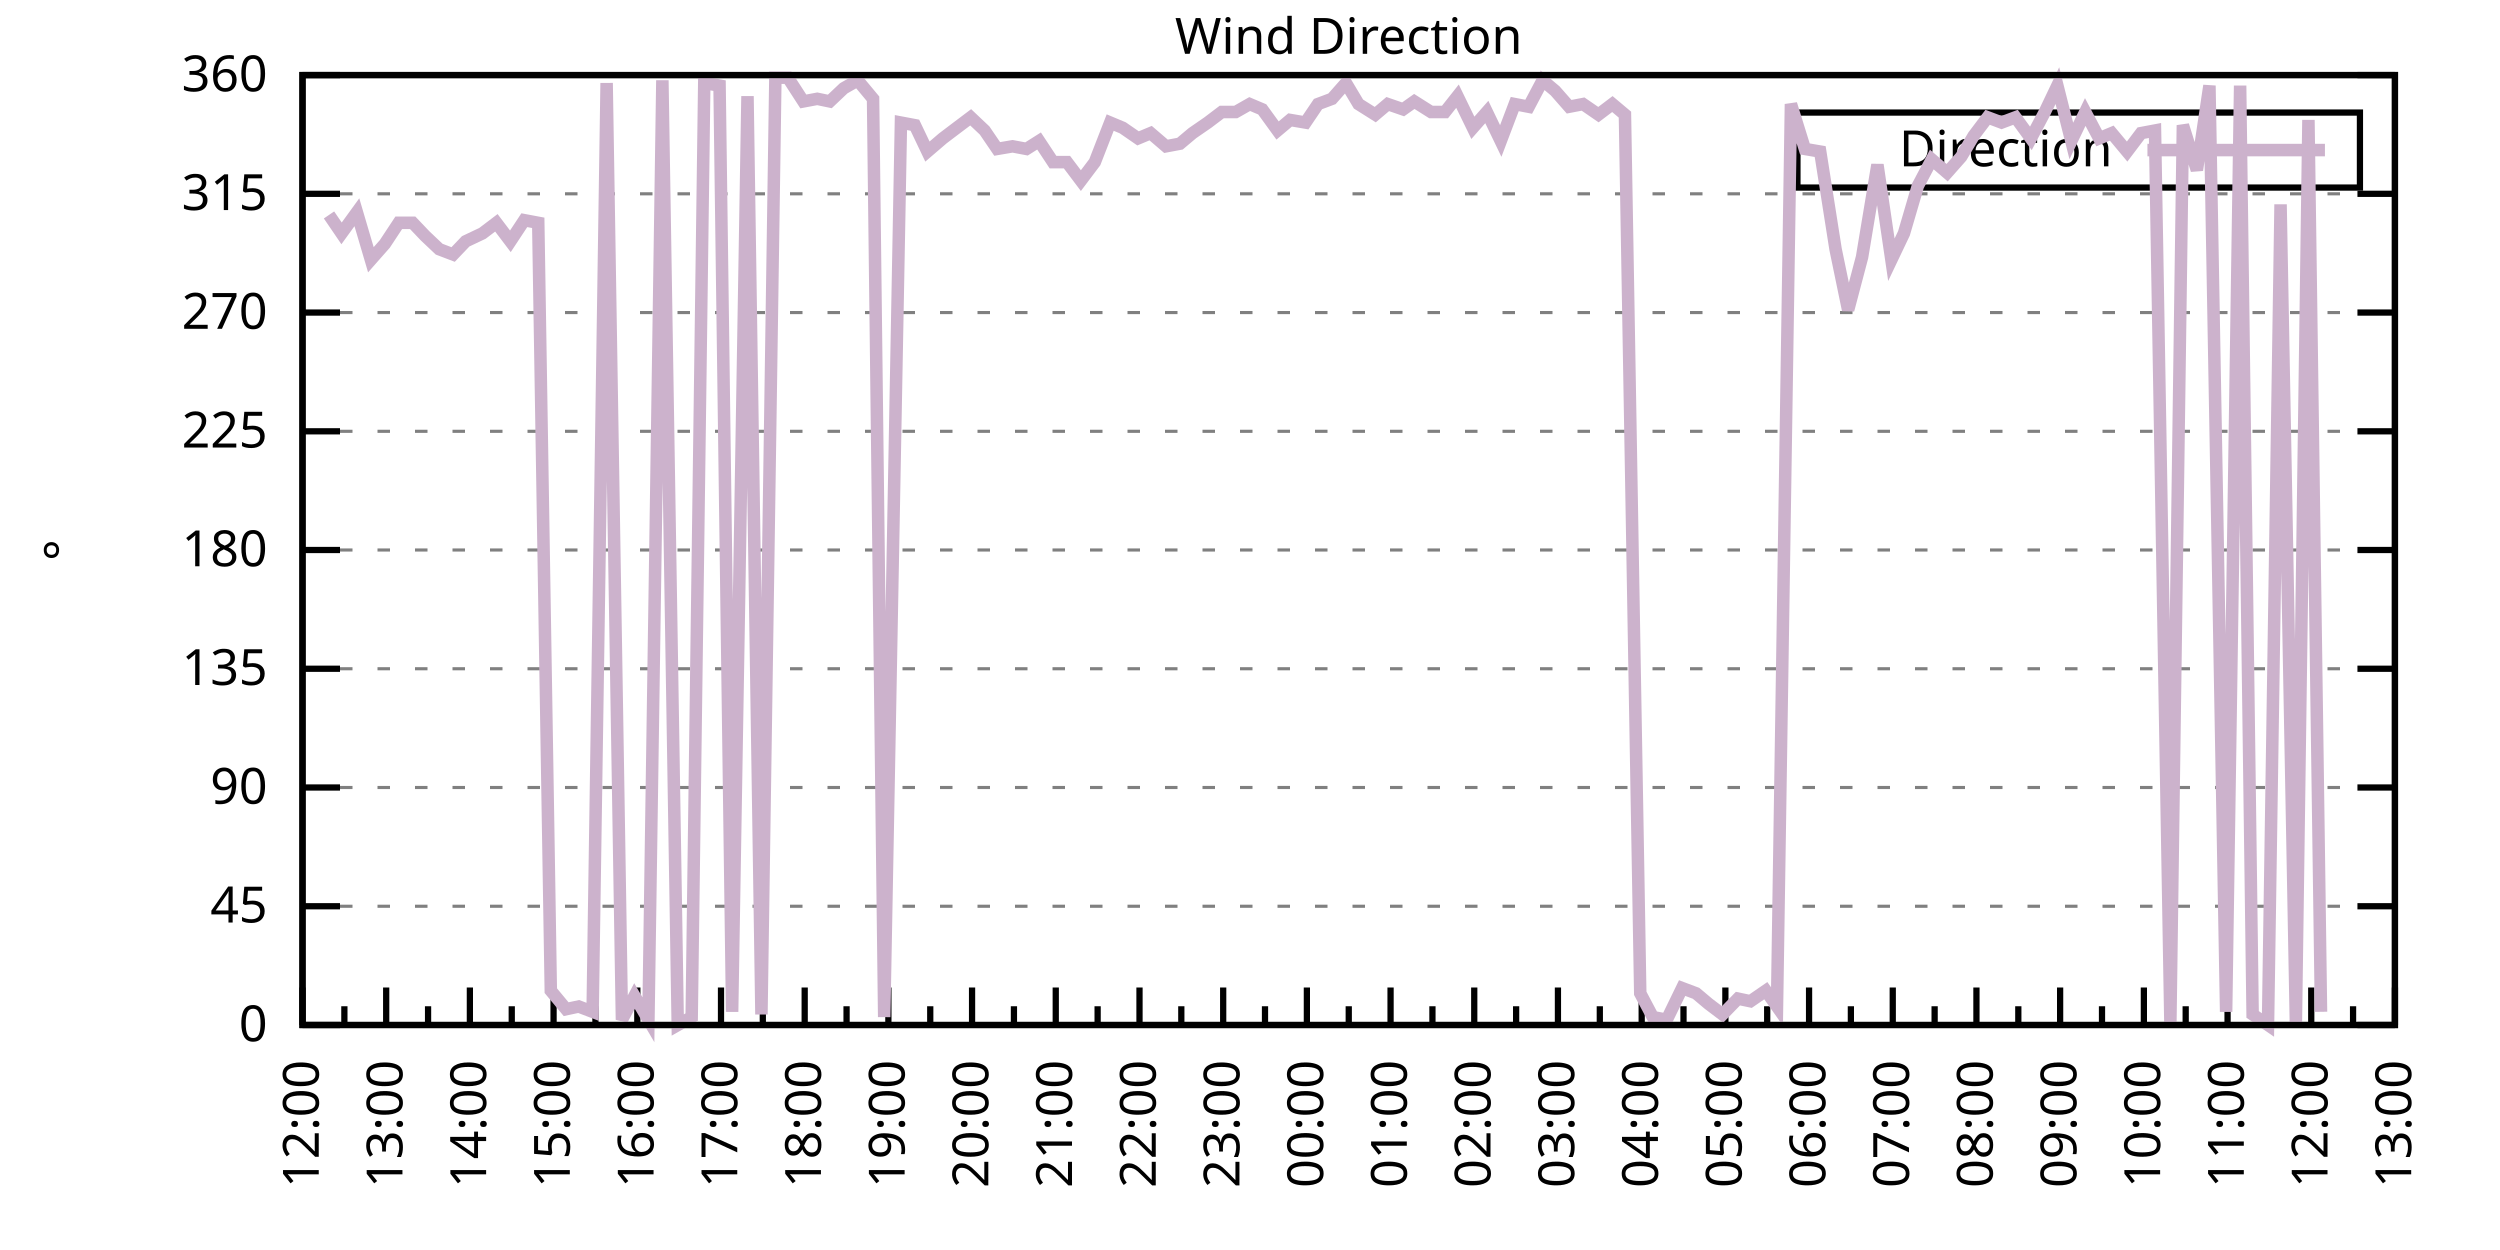
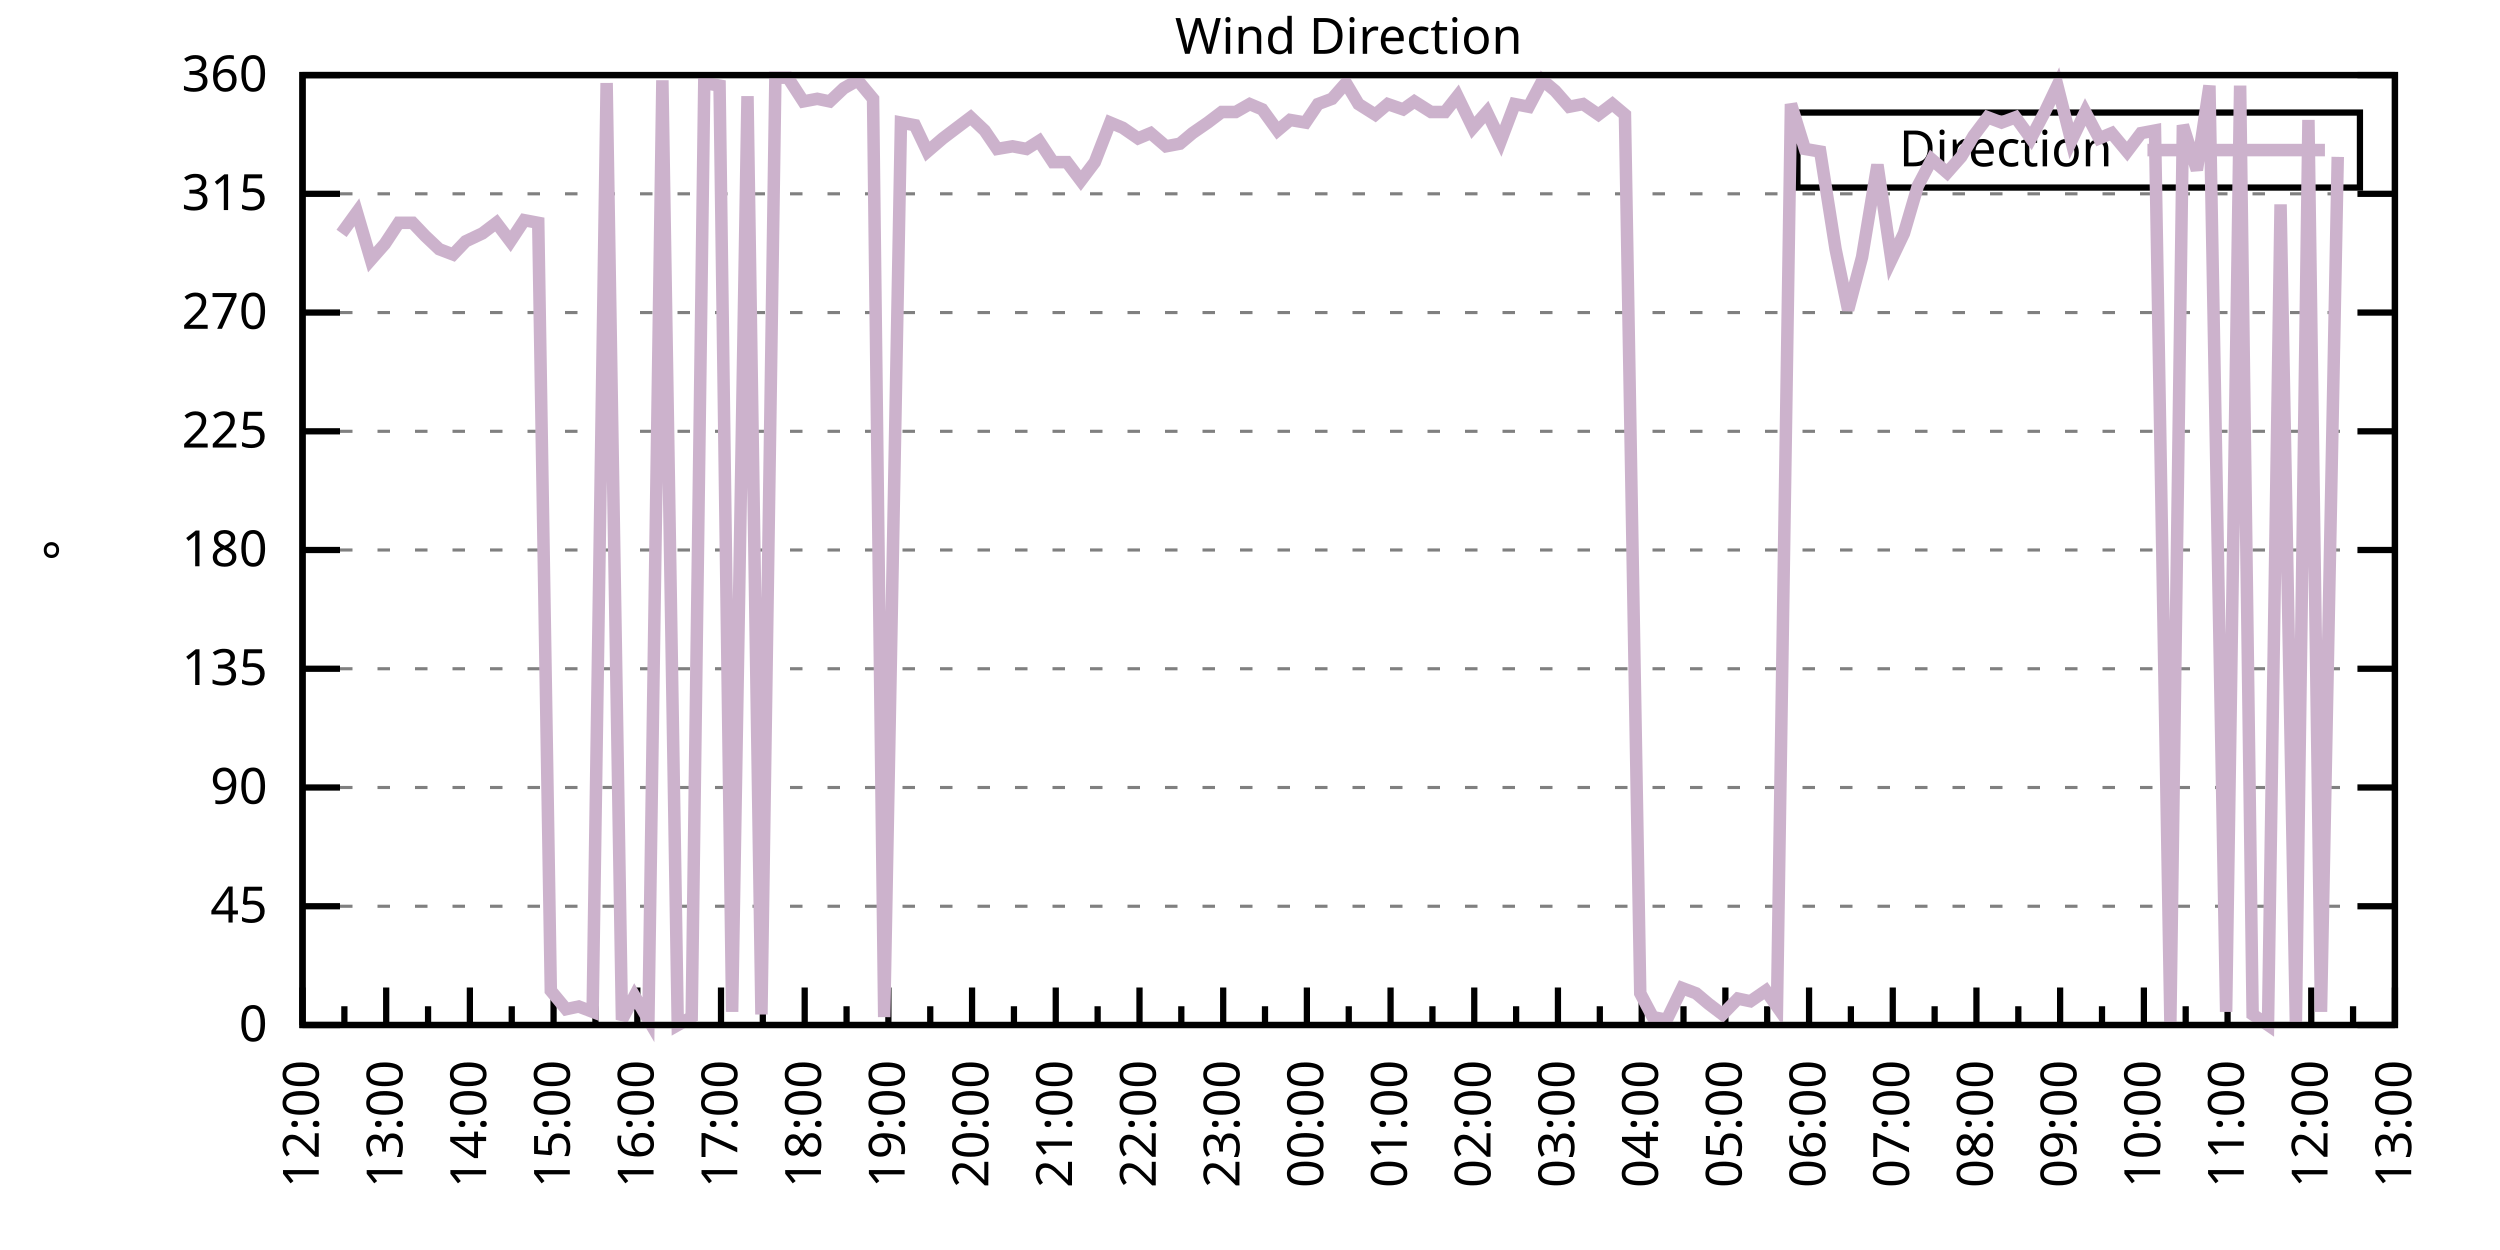
<svg xmlns="http://www.w3.org/2000/svg" xmlns:xlink="http://www.w3.org/1999/xlink" width="400" height="200" viewBox="0 0 400 200">
  <g id="gnuplot_canvas">
    <rect x="0" y="0" width="400" height="200" fill="none" />
    <defs>
      <circle id="gpDot" r="0.5" stroke-width="0.5" stroke="currentColor" />
      <path id="gpPt0" stroke-width="0.333" stroke="currentColor" d="M-1,0 h2 M0,-1 v2" />
      <path id="gpPt1" stroke-width="0.333" stroke="currentColor" d="M-1,-1 L1,1 M1,-1 L-1,1" />
      <path id="gpPt2" stroke-width="0.333" stroke="currentColor" d="M-1,0 L1,0 M0,-1 L0,1 M-1,-1 L1,1 M-1,1 L1,-1" />
      <rect id="gpPt3" stroke-width="0.333" stroke="currentColor" x="-1" y="-1" width="2" height="2" />
      <rect id="gpPt4" stroke-width="0.333" stroke="currentColor" fill="currentColor" x="-1" y="-1" width="2" height="2" />
      <circle id="gpPt5" stroke-width="0.333" stroke="currentColor" cx="0" cy="0" r="1" />
      <use xlink:href="#gpPt5" id="gpPt6" fill="currentColor" stroke="none" />
      <path id="gpPt7" stroke-width="0.333" stroke="currentColor" d="M0,-1.33 L-1.33,0.67 L1.33,0.67 z" />
      <use xlink:href="#gpPt7" id="gpPt8" fill="currentColor" stroke="none" />
      <use xlink:href="#gpPt7" id="gpPt9" stroke="currentColor" transform="rotate(180)" />
      <use xlink:href="#gpPt9" id="gpPt10" fill="currentColor" stroke="none" />
      <use xlink:href="#gpPt3" id="gpPt11" stroke="currentColor" transform="rotate(45)" />
      <use xlink:href="#gpPt11" id="gpPt12" fill="currentColor" stroke="none" />
      <path id="gpPt13" stroke-width="0.333" stroke="currentColor" d="M0,1.330 L1.265,0.411 L0.782,-1.067 L-0.782,-1.076 L-1.265,0.411 z" />
      <use xlink:href="#gpPt13" id="gpPt14" fill="currentColor" stroke="none" />
      <filter id="textbox" filterUnits="objectBoundingBox" x="0" y="0" height="1" width="1">
        <feFlood flood-color="white" flood-opacity="1" result="bgnd" />
        <feComposite in="SourceGraphic" in2="bgnd" operator="atop" />
      </filter>
      <filter id="greybox" filterUnits="objectBoundingBox" x="0" y="0" height="1" width="1">
        <feFlood flood-color="lightgrey" flood-opacity="1" result="grey" />
        <feComposite in="SourceGraphic" in2="grey" operator="atop" />
      </filter>
    </defs>
    <g fill="none" color="white" stroke="currentColor" stroke-width="1.00" stroke-linecap="butt" stroke-linejoin="miter">
</g>
    <g fill="none" color="black" stroke="currentColor" stroke-width="1.00" stroke-linecap="butt" stroke-linejoin="miter">
      <g stroke="none" shape-rendering="crispEdges">
        <polygon fill="rgb(255, 255, 255)" points="48.40,164.00 383.18,164.00 383.18,12.02 48.40,12.02 " />
      </g>
    </g>
    <g fill="none" color="black" stroke="currentColor" stroke-width="1.00" stroke-linecap="butt" stroke-linejoin="miter">
</g>
    <g fill="none" color="black" stroke="black" stroke-width="0.50" stroke-linecap="butt" stroke-linejoin="miter">
</g>
    <g fill="none" color="gray" stroke="currentColor" stroke-width="0.50" stroke-linecap="butt" stroke-linejoin="miter">
      <path stroke="gray" stroke-dasharray="2,4" class="gridline" d="M48.40,164.00 L383.19,164.00  " />
    </g>
    <g fill="none" color="gray" stroke="gray" stroke-width="1.00" stroke-linecap="butt" stroke-linejoin="miter">
</g>
    <g fill="none" color="black" stroke="currentColor" stroke-width="1.00" stroke-linecap="butt" stroke-linejoin="miter">
      <path stroke="black" d="M48.40,164.00 L54.40,164.00 M383.19,164.00 L377.19,164.00  " />
      <g transform="translate(42.80,166.60)" stroke="none" fill="black" font-family="Sans" font-size="8.00" text-anchor="end">
        <text>
          <tspan font-family="Sans"> 0</tspan>
        </text>
      </g>
    </g>
    <g fill="none" color="black" stroke="currentColor" stroke-width="1.00" stroke-linecap="butt" stroke-linejoin="miter">
</g>
    <g fill="none" color="black" stroke="black" stroke-width="0.50" stroke-linecap="butt" stroke-linejoin="miter">
</g>
    <g fill="none" color="gray" stroke="currentColor" stroke-width="0.50" stroke-linecap="butt" stroke-linejoin="miter">
      <path stroke="gray" stroke-dasharray="2,4" class="gridline" d="M48.40,145.00 L383.19,145.00  " />
    </g>
    <g fill="none" color="gray" stroke="gray" stroke-width="1.00" stroke-linecap="butt" stroke-linejoin="miter">
</g>
    <g fill="none" color="black" stroke="currentColor" stroke-width="1.00" stroke-linecap="butt" stroke-linejoin="miter">
      <path stroke="black" d="M48.40,145.00 L54.40,145.00 M383.19,145.00 L377.19,145.00  " />
      <g transform="translate(42.80,147.60)" stroke="none" fill="black" font-family="Sans" font-size="8.00" text-anchor="end">
        <text>
          <tspan font-family="Sans"> 45</tspan>
        </text>
      </g>
    </g>
    <g fill="none" color="black" stroke="currentColor" stroke-width="1.00" stroke-linecap="butt" stroke-linejoin="miter">
</g>
    <g fill="none" color="black" stroke="black" stroke-width="0.50" stroke-linecap="butt" stroke-linejoin="miter">
</g>
    <g fill="none" color="gray" stroke="currentColor" stroke-width="0.50" stroke-linecap="butt" stroke-linejoin="miter">
      <path stroke="gray" stroke-dasharray="2,4" class="gridline" d="M48.40,126.00 L383.19,126.00  " />
    </g>
    <g fill="none" color="gray" stroke="gray" stroke-width="1.00" stroke-linecap="butt" stroke-linejoin="miter">
</g>
    <g fill="none" color="black" stroke="currentColor" stroke-width="1.00" stroke-linecap="butt" stroke-linejoin="miter">
      <path stroke="black" d="M48.40,126.00 L54.40,126.00 M383.19,126.00 L377.19,126.00  " />
      <g transform="translate(42.80,128.60)" stroke="none" fill="black" font-family="Sans" font-size="8.00" text-anchor="end">
        <text>
          <tspan font-family="Sans"> 90</tspan>
        </text>
      </g>
    </g>
    <g fill="none" color="black" stroke="currentColor" stroke-width="1.00" stroke-linecap="butt" stroke-linejoin="miter">
</g>
    <g fill="none" color="black" stroke="black" stroke-width="0.50" stroke-linecap="butt" stroke-linejoin="miter">
</g>
    <g fill="none" color="gray" stroke="currentColor" stroke-width="0.50" stroke-linecap="butt" stroke-linejoin="miter">
      <path stroke="gray" stroke-dasharray="2,4" class="gridline" d="M48.40,107.00 L383.19,107.00  " />
    </g>
    <g fill="none" color="gray" stroke="gray" stroke-width="1.00" stroke-linecap="butt" stroke-linejoin="miter">
</g>
    <g fill="none" color="black" stroke="currentColor" stroke-width="1.00" stroke-linecap="butt" stroke-linejoin="miter">
      <path stroke="black" d="M48.40,107.00 L54.40,107.00 M383.19,107.00 L377.19,107.00  " />
      <g transform="translate(42.80,109.60)" stroke="none" fill="black" font-family="Sans" font-size="8.00" text-anchor="end">
        <text>
          <tspan font-family="Sans"> 135</tspan>
        </text>
      </g>
    </g>
    <g fill="none" color="black" stroke="currentColor" stroke-width="1.00" stroke-linecap="butt" stroke-linejoin="miter">
</g>
    <g fill="none" color="black" stroke="black" stroke-width="0.50" stroke-linecap="butt" stroke-linejoin="miter">
</g>
    <g fill="none" color="gray" stroke="currentColor" stroke-width="0.50" stroke-linecap="butt" stroke-linejoin="miter">
      <path stroke="gray" stroke-dasharray="2,4" class="gridline" d="M48.40,88.00 L383.19,88.00  " />
    </g>
    <g fill="none" color="gray" stroke="gray" stroke-width="1.00" stroke-linecap="butt" stroke-linejoin="miter">
</g>
    <g fill="none" color="black" stroke="currentColor" stroke-width="1.00" stroke-linecap="butt" stroke-linejoin="miter">
      <path stroke="black" d="M48.40,88.00 L54.40,88.00 M383.19,88.00 L377.19,88.00  " />
      <g transform="translate(42.80,90.60)" stroke="none" fill="black" font-family="Sans" font-size="8.00" text-anchor="end">
        <text>
          <tspan font-family="Sans"> 180</tspan>
        </text>
      </g>
    </g>
    <g fill="none" color="black" stroke="currentColor" stroke-width="1.00" stroke-linecap="butt" stroke-linejoin="miter">
</g>
    <g fill="none" color="black" stroke="black" stroke-width="0.50" stroke-linecap="butt" stroke-linejoin="miter">
</g>
    <g fill="none" color="gray" stroke="currentColor" stroke-width="0.50" stroke-linecap="butt" stroke-linejoin="miter">
      <path stroke="gray" stroke-dasharray="2,4" class="gridline" d="M48.40,69.01 L383.19,69.01  " />
    </g>
    <g fill="none" color="gray" stroke="gray" stroke-width="1.00" stroke-linecap="butt" stroke-linejoin="miter">
</g>
    <g fill="none" color="black" stroke="currentColor" stroke-width="1.00" stroke-linecap="butt" stroke-linejoin="miter">
      <path stroke="black" d="M48.40,69.01 L54.40,69.01 M383.19,69.01 L377.19,69.01  " />
      <g transform="translate(42.80,71.61)" stroke="none" fill="black" font-family="Sans" font-size="8.00" text-anchor="end">
        <text>
          <tspan font-family="Sans"> 225</tspan>
        </text>
      </g>
    </g>
    <g fill="none" color="black" stroke="currentColor" stroke-width="1.00" stroke-linecap="butt" stroke-linejoin="miter">
</g>
    <g fill="none" color="black" stroke="black" stroke-width="0.50" stroke-linecap="butt" stroke-linejoin="miter">
</g>
    <g fill="none" color="gray" stroke="currentColor" stroke-width="0.50" stroke-linecap="butt" stroke-linejoin="miter">
      <path stroke="gray" stroke-dasharray="2,4" class="gridline" d="M48.40,50.01 L383.19,50.01  " />
    </g>
    <g fill="none" color="gray" stroke="gray" stroke-width="1.00" stroke-linecap="butt" stroke-linejoin="miter">
</g>
    <g fill="none" color="black" stroke="currentColor" stroke-width="1.00" stroke-linecap="butt" stroke-linejoin="miter">
      <path stroke="black" d="M48.40,50.01 L54.40,50.01 M383.19,50.01 L377.19,50.01  " />
      <g transform="translate(42.80,52.61)" stroke="none" fill="black" font-family="Sans" font-size="8.00" text-anchor="end">
        <text>
          <tspan font-family="Sans"> 270</tspan>
        </text>
      </g>
    </g>
    <g fill="none" color="black" stroke="currentColor" stroke-width="1.00" stroke-linecap="butt" stroke-linejoin="miter">
</g>
    <g fill="none" color="black" stroke="black" stroke-width="0.50" stroke-linecap="butt" stroke-linejoin="miter">
</g>
    <g fill="none" color="gray" stroke="currentColor" stroke-width="0.50" stroke-linecap="butt" stroke-linejoin="miter">
      <path stroke="gray" stroke-dasharray="2,4" class="gridline" d="M48.40,31.01 L383.19,31.01  " />
    </g>
    <g fill="none" color="gray" stroke="gray" stroke-width="1.00" stroke-linecap="butt" stroke-linejoin="miter">
</g>
    <g fill="none" color="black" stroke="currentColor" stroke-width="1.00" stroke-linecap="butt" stroke-linejoin="miter">
      <path stroke="black" d="M48.40,31.01 L54.40,31.01 M383.19,31.01 L377.19,31.01  " />
      <g transform="translate(42.80,33.61)" stroke="none" fill="black" font-family="Sans" font-size="8.00" text-anchor="end">
        <text>
          <tspan font-family="Sans"> 315</tspan>
        </text>
      </g>
    </g>
    <g fill="none" color="black" stroke="currentColor" stroke-width="1.00" stroke-linecap="butt" stroke-linejoin="miter">
</g>
    <g fill="none" color="black" stroke="black" stroke-width="0.50" stroke-linecap="butt" stroke-linejoin="miter">
</g>
    <g fill="none" color="gray" stroke="currentColor" stroke-width="0.50" stroke-linecap="butt" stroke-linejoin="miter">
      <path stroke="gray" stroke-dasharray="2,4" class="gridline" d="M48.40,12.01 L383.19,12.01  " />
    </g>
    <g fill="none" color="gray" stroke="gray" stroke-width="1.00" stroke-linecap="butt" stroke-linejoin="miter">
</g>
    <g fill="none" color="black" stroke="currentColor" stroke-width="1.00" stroke-linecap="butt" stroke-linejoin="miter">
      <path stroke="black" d="M48.40,12.01 L54.40,12.01 M383.19,12.01 L377.19,12.01  " />
      <g transform="translate(42.80,14.61)" stroke="none" fill="black" font-family="Sans" font-size="8.00" text-anchor="end">
        <text>
          <tspan font-family="Sans"> 360</tspan>
        </text>
      </g>
    </g>
    <g fill="none" color="black" stroke="currentColor" stroke-width="1.00" stroke-linecap="butt" stroke-linejoin="miter">
      <path stroke="black" d="M48.40,164.00 L48.40,158.00  " />
      <g transform="translate(51.00,169.60) rotate(270)" stroke="none" fill="black" font-family="Sans" font-size="8.00" text-anchor="end">
        <text>
          <tspan font-family="Sans">12:00</tspan>
        </text>
      </g>
    </g>
    <g fill="none" color="black" stroke="currentColor" stroke-width="1.00" stroke-linecap="butt" stroke-linejoin="miter">
      <path stroke="black" d="M55.10,164.00 L55.10,161.00 M61.79,164.00 L61.79,158.00  " />
      <g transform="translate(64.39,169.60) rotate(270)" stroke="none" fill="black" font-family="Sans" font-size="8.00" text-anchor="end">
        <text>
          <tspan font-family="Sans">13:00</tspan>
        </text>
      </g>
    </g>
    <g fill="none" color="black" stroke="currentColor" stroke-width="1.00" stroke-linecap="butt" stroke-linejoin="miter">
      <path stroke="black" d="M68.49,164.00 L68.49,161.00 M75.18,164.00 L75.18,158.00  " />
      <g transform="translate(77.78,169.60) rotate(270)" stroke="none" fill="black" font-family="Sans" font-size="8.00" text-anchor="end">
        <text>
          <tspan font-family="Sans">14:00</tspan>
        </text>
      </g>
    </g>
    <g fill="none" color="black" stroke="currentColor" stroke-width="1.00" stroke-linecap="butt" stroke-linejoin="miter">
      <path stroke="black" d="M81.88,164.00 L81.88,161.00 M88.57,164.00 L88.57,158.00  " />
      <g transform="translate(91.17,169.60) rotate(270)" stroke="none" fill="black" font-family="Sans" font-size="8.00" text-anchor="end">
        <text>
          <tspan font-family="Sans">15:00</tspan>
        </text>
      </g>
    </g>
    <g fill="none" color="black" stroke="currentColor" stroke-width="1.00" stroke-linecap="butt" stroke-linejoin="miter">
      <path stroke="black" d="M95.27,164.00 L95.27,161.00 M101.97,164.00 L101.97,158.00  " />
      <g transform="translate(104.57,169.60) rotate(270)" stroke="none" fill="black" font-family="Sans" font-size="8.00" text-anchor="end">
        <text>
          <tspan font-family="Sans">16:00</tspan>
        </text>
      </g>
    </g>
    <g fill="none" color="black" stroke="currentColor" stroke-width="1.00" stroke-linecap="butt" stroke-linejoin="miter">
      <path stroke="black" d="M108.66,164.00 L108.66,161.00 M115.36,164.00 L115.36,158.00  " />
      <g transform="translate(117.96,169.60) rotate(270)" stroke="none" fill="black" font-family="Sans" font-size="8.00" text-anchor="end">
        <text>
          <tspan font-family="Sans">17:00</tspan>
        </text>
      </g>
    </g>
    <g fill="none" color="black" stroke="currentColor" stroke-width="1.00" stroke-linecap="butt" stroke-linejoin="miter">
      <path stroke="black" d="M122.05,164.00 L122.05,161.00 M128.75,164.00 L128.75,158.00  " />
      <g transform="translate(131.35,169.60) rotate(270)" stroke="none" fill="black" font-family="Sans" font-size="8.00" text-anchor="end">
        <text>
          <tspan font-family="Sans">18:00</tspan>
        </text>
      </g>
    </g>
    <g fill="none" color="black" stroke="currentColor" stroke-width="1.00" stroke-linecap="butt" stroke-linejoin="miter">
      <path stroke="black" d="M135.45,164.00 L135.45,161.00 M142.14,164.00 L142.14,158.00  " />
      <g transform="translate(144.74,169.60) rotate(270)" stroke="none" fill="black" font-family="Sans" font-size="8.00" text-anchor="end">
        <text>
          <tspan font-family="Sans">19:00</tspan>
        </text>
      </g>
    </g>
    <g fill="none" color="black" stroke="currentColor" stroke-width="1.00" stroke-linecap="butt" stroke-linejoin="miter">
      <path stroke="black" d="M148.84,164.00 L148.84,161.00 M155.53,164.00 L155.53,158.00  " />
      <g transform="translate(158.13,169.60) rotate(270)" stroke="none" fill="black" font-family="Sans" font-size="8.00" text-anchor="end">
        <text>
          <tspan font-family="Sans">20:00</tspan>
        </text>
      </g>
    </g>
    <g fill="none" color="black" stroke="currentColor" stroke-width="1.00" stroke-linecap="butt" stroke-linejoin="miter">
      <path stroke="black" d="M162.23,164.00 L162.23,161.00 M168.92,164.00 L168.92,158.00  " />
      <g transform="translate(171.52,169.60) rotate(270)" stroke="none" fill="black" font-family="Sans" font-size="8.00" text-anchor="end">
        <text>
          <tspan font-family="Sans">21:00</tspan>
        </text>
      </g>
    </g>
    <g fill="none" color="black" stroke="currentColor" stroke-width="1.00" stroke-linecap="butt" stroke-linejoin="miter">
      <path stroke="black" d="M175.62,164.00 L175.62,161.00 M182.32,164.00 L182.32,158.00  " />
      <g transform="translate(184.92,169.60) rotate(270)" stroke="none" fill="black" font-family="Sans" font-size="8.00" text-anchor="end">
        <text>
          <tspan font-family="Sans">22:00</tspan>
        </text>
      </g>
    </g>
    <g fill="none" color="black" stroke="currentColor" stroke-width="1.00" stroke-linecap="butt" stroke-linejoin="miter">
      <path stroke="black" d="M189.01,164.00 L189.01,161.00 M195.71,164.00 L195.71,158.00  " />
      <g transform="translate(198.31,169.60) rotate(270)" stroke="none" fill="black" font-family="Sans" font-size="8.00" text-anchor="end">
        <text>
          <tspan font-family="Sans">23:00</tspan>
        </text>
      </g>
    </g>
    <g fill="none" color="black" stroke="currentColor" stroke-width="1.00" stroke-linecap="butt" stroke-linejoin="miter">
      <path stroke="black" d="M202.40,164.00 L202.40,161.00 M209.10,164.00 L209.10,158.00  " />
      <g transform="translate(211.70,169.60) rotate(270)" stroke="none" fill="black" font-family="Sans" font-size="8.00" text-anchor="end">
        <text>
          <tspan font-family="Sans">00:00</tspan>
        </text>
      </g>
    </g>
    <g fill="none" color="black" stroke="currentColor" stroke-width="1.00" stroke-linecap="butt" stroke-linejoin="miter">
      <path stroke="black" d="M215.80,164.00 L215.80,161.00 M222.49,164.00 L222.49,158.00  " />
      <g transform="translate(225.09,169.60) rotate(270)" stroke="none" fill="black" font-family="Sans" font-size="8.00" text-anchor="end">
        <text>
          <tspan font-family="Sans">01:00</tspan>
        </text>
      </g>
    </g>
    <g fill="none" color="black" stroke="currentColor" stroke-width="1.00" stroke-linecap="butt" stroke-linejoin="miter">
      <path stroke="black" d="M229.19,164.00 L229.19,161.00 M235.88,164.00 L235.88,158.00  " />
      <g transform="translate(238.48,169.60) rotate(270)" stroke="none" fill="black" font-family="Sans" font-size="8.00" text-anchor="end">
        <text>
          <tspan font-family="Sans">02:00</tspan>
        </text>
      </g>
    </g>
    <g fill="none" color="black" stroke="currentColor" stroke-width="1.00" stroke-linecap="butt" stroke-linejoin="miter">
      <path stroke="black" d="M242.58,164.00 L242.58,161.00 M249.27,164.00 L249.27,158.00  " />
      <g transform="translate(251.87,169.60) rotate(270)" stroke="none" fill="black" font-family="Sans" font-size="8.00" text-anchor="end">
        <text>
          <tspan font-family="Sans">03:00</tspan>
        </text>
      </g>
    </g>
    <g fill="none" color="black" stroke="currentColor" stroke-width="1.00" stroke-linecap="butt" stroke-linejoin="miter">
      <path stroke="black" d="M255.97,164.00 L255.97,161.00 M262.67,164.00 L262.67,158.00  " />
      <g transform="translate(265.27,169.60) rotate(270)" stroke="none" fill="black" font-family="Sans" font-size="8.00" text-anchor="end">
        <text>
          <tspan font-family="Sans">04:00</tspan>
        </text>
      </g>
    </g>
    <g fill="none" color="black" stroke="currentColor" stroke-width="1.00" stroke-linecap="butt" stroke-linejoin="miter">
      <path stroke="black" d="M269.36,164.00 L269.36,161.00 M276.06,164.00 L276.06,158.00  " />
      <g transform="translate(278.66,169.60) rotate(270)" stroke="none" fill="black" font-family="Sans" font-size="8.00" text-anchor="end">
        <text>
          <tspan font-family="Sans">05:00</tspan>
        </text>
      </g>
    </g>
    <g fill="none" color="black" stroke="currentColor" stroke-width="1.00" stroke-linecap="butt" stroke-linejoin="miter">
      <path stroke="black" d="M282.75,164.00 L282.75,161.00 M289.45,164.00 L289.45,158.00  " />
      <g transform="translate(292.05,169.60) rotate(270)" stroke="none" fill="black" font-family="Sans" font-size="8.00" text-anchor="end">
        <text>
          <tspan font-family="Sans">06:00</tspan>
        </text>
      </g>
    </g>
    <g fill="none" color="black" stroke="currentColor" stroke-width="1.00" stroke-linecap="butt" stroke-linejoin="miter">
      <path stroke="black" d="M296.14,164.00 L296.14,161.00 M302.84,164.00 L302.84,158.00  " />
      <g transform="translate(305.44,169.60) rotate(270)" stroke="none" fill="black" font-family="Sans" font-size="8.00" text-anchor="end">
        <text>
          <tspan font-family="Sans">07:00</tspan>
        </text>
      </g>
    </g>
    <g fill="none" color="black" stroke="currentColor" stroke-width="1.00" stroke-linecap="butt" stroke-linejoin="miter">
      <path stroke="black" d="M309.54,164.00 L309.54,161.00 M316.23,164.00 L316.23,158.00  " />
      <g transform="translate(318.83,169.60) rotate(270)" stroke="none" fill="black" font-family="Sans" font-size="8.00" text-anchor="end">
        <text>
          <tspan font-family="Sans">08:00</tspan>
        </text>
      </g>
    </g>
    <g fill="none" color="black" stroke="currentColor" stroke-width="1.00" stroke-linecap="butt" stroke-linejoin="miter">
      <path stroke="black" d="M322.93,164.00 L322.93,161.00 M329.62,164.00 L329.62,158.00  " />
      <g transform="translate(332.22,169.60) rotate(270)" stroke="none" fill="black" font-family="Sans" font-size="8.00" text-anchor="end">
        <text>
          <tspan font-family="Sans">09:00</tspan>
        </text>
      </g>
    </g>
    <g fill="none" color="black" stroke="currentColor" stroke-width="1.00" stroke-linecap="butt" stroke-linejoin="miter">
      <path stroke="black" d="M336.32,164.00 L336.32,161.00 M343.02,164.00 L343.02,158.00  " />
      <g transform="translate(345.62,169.60) rotate(270)" stroke="none" fill="black" font-family="Sans" font-size="8.00" text-anchor="end">
        <text>
          <tspan font-family="Sans">10:00</tspan>
        </text>
      </g>
    </g>
    <g fill="none" color="black" stroke="currentColor" stroke-width="1.00" stroke-linecap="butt" stroke-linejoin="miter">
      <path stroke="black" d="M349.71,164.00 L349.71,161.00 M356.41,164.00 L356.41,158.00  " />
      <g transform="translate(359.01,169.60) rotate(270)" stroke="none" fill="black" font-family="Sans" font-size="8.00" text-anchor="end">
        <text>
          <tspan font-family="Sans">11:00</tspan>
        </text>
      </g>
    </g>
    <g fill="none" color="black" stroke="currentColor" stroke-width="1.00" stroke-linecap="butt" stroke-linejoin="miter">
      <path stroke="black" d="M363.10,164.00 L363.10,161.00 M369.80,164.00 L369.80,158.00  " />
      <g transform="translate(372.40,169.60) rotate(270)" stroke="none" fill="black" font-family="Sans" font-size="8.00" text-anchor="end">
        <text>
          <tspan font-family="Sans">12:00</tspan>
        </text>
      </g>
    </g>
    <g fill="none" color="black" stroke="currentColor" stroke-width="1.00" stroke-linecap="butt" stroke-linejoin="miter">
      <path stroke="black" d="M376.49,164.00 L376.49,161.00 M383.19,164.00 L383.19,158.00  " />
      <g transform="translate(385.79,169.60) rotate(270)" stroke="none" fill="black" font-family="Sans" font-size="8.00" text-anchor="end">
        <text>
          <tspan font-family="Sans">13:00</tspan>
        </text>
      </g>
    </g>
    <g fill="none" color="black" stroke="currentColor" stroke-width="1.00" stroke-linecap="butt" stroke-linejoin="miter">
</g>
    <g fill="none" color="black" stroke="currentColor" stroke-width="1.00" stroke-linecap="butt" stroke-linejoin="miter">
      <path stroke="black" d="M48.40,12.01 L48.40,164.00 L383.19,164.00 L383.19,12.01 L48.40,12.01 Z  " />
    </g>
    <g fill="none" color="black" stroke="currentColor" stroke-width="1.00" stroke-linecap="butt" stroke-linejoin="miter">
      <g transform="translate(12.80,88.01) rotate(270)" stroke="none" fill="black" font-family="Sans" font-size="8.00" text-anchor="middle">
        <text>
          <tspan font-family="Sans">°</tspan>
        </text>
      </g>
    </g>
    <g fill="none" color="black" stroke="currentColor" stroke-width="1.00" stroke-linecap="butt" stroke-linejoin="miter">
</g>
    <g fill="none" color="black" stroke="currentColor" stroke-width="1.00" stroke-linecap="butt" stroke-linejoin="miter">
      <path stroke="black" d="M287.59,30.01 L287.59,18.01 L377.59,18.01 L377.59,30.01 L287.59,30.01 Z  " />
    </g>
    <g id="Wind_direction_plot_1">
      <g fill="none" color="white" stroke="black" stroke-width="2.00" stroke-linecap="butt" stroke-linejoin="miter">
</g>
      <g fill="none" color="black" stroke="currentColor" stroke-width="2.00" stroke-linecap="butt" stroke-linejoin="miter">
        <g transform="translate(337.99,26.61)" stroke="none" fill="black" font-family="Sans" font-size="8.00" text-anchor="end">
          <text>
            <tspan font-family="Sans">Direction</tspan>
          </text>
        </g>
      </g>
      <g fill="none" color="black" stroke="currentColor" stroke-width="2.00" stroke-linecap="butt" stroke-linejoin="miter">
-         <path stroke="rgb(204, 178, 204)" d="M343.59,24.01 L371.99,24.01 M52.64,34.39 L54.65,37.34 L57.10,33.96 L59.34,41.56 L61.57,39.03 L63.80,35.65   L66.03,35.65 L68.04,37.76 L70.27,39.87 L72.50,40.72 L74.51,38.61 L77.19,37.34 L79.42,35.65 L81.66,38.61   L83.89,35.23 L86.12,35.65 L88.13,158.51 L90.58,161.47 L92.59,161.04 L94.82,161.89 L97.06,13.28 L99.51,163.16   L101.52,159.36 L103.75,163.16 L105.98,12.85 L108.44,164.00 L110.67,162.73 L112.68,13.28 L115.13,13.70 L117.14,161.89   L119.60,15.39 L121.83,162.31 L124.06,12.43 L126.07,12.43 L128.53,16.23 L130.76,15.81 L132.77,16.23 L135.00,14.12   L137.23,12.85 L139.69,15.81 L141.47,162.73 L144.15,19.61 L146.38,20.03 L148.39,24.25 L150.85,22.14 L153.08,20.45   L155.31,18.77 L157.54,20.88 L159.55,23.83 L162.01,23.41 L164.24,23.83 L166.25,22.56 L168.48,25.94 L170.71,25.94   L172.94,28.90 L175.17,25.94 L177.63,19.61 L179.64,20.45 L182.09,22.14 L184.10,21.30 L186.56,23.41 L188.79,22.99   L190.80,21.30 L193.25,19.61 L195.48,17.92 L197.72,17.92 L199.95,16.65 L201.96,17.50 L204.41,20.88 L206.42,19.19   L208.88,19.61 L210.88,16.65 L213.12,15.81 L215.35,13.28 L217.36,16.65 L220.04,18.34 L222.04,16.65 L224.50,17.50   L226.29,16.23 L228.96,17.92 L231.20,17.92 L233.20,15.39 L235.66,20.45 L237.89,17.92 L240.12,22.56 L242.36,16.65   L244.59,17.08 L246.82,12.85 L248.83,14.54 L251.06,17.08 L253.29,16.65 L255.75,18.34 L257.98,16.65 L259.99,18.34   L262.44,158.93 L264.45,162.73 L266.68,163.16 L269.14,158.09 L271.37,158.93 L273.38,160.62 L275.61,162.31 L278.07,159.78   L280.07,160.20 L282.53,158.51 L284.32,161.04 L286.55,16.65 L288.78,23.83 L291.23,24.25 L293.69,39.87 L295.70,49.59   L297.93,41.14 L300.39,26.36 L302.62,41.56 L304.63,37.34 L306.86,29.74 L309.09,25.52 L311.54,27.63 L313.78,25.10   L315.79,21.72 L318.02,18.77 L320.25,19.61 L322.48,18.77 L324.94,22.14 L327.17,17.92 L329.18,13.70 L331.41,22.56   L333.64,17.92 L335.87,22.14 L337.88,21.30 L340.34,24.25 L342.57,21.30 L344.80,20.88 L347.26,163.58 L349.26,20.03   L351.50,27.21 L353.51,13.70 L356.18,161.89 L358.42,13.70 L360.42,162.31 L362.88,164.00 L364.89,32.70 L367.34,163.58   L369.35,19.19 L371.36,161.89  " />
+         <path stroke="rgb(204, 178, 204)" d="M343.59,24.01 L371.99,24.01 M54.65,37.34 L57.10,33.96 L59.34,41.56 L61.57,39.03 L63.80,35.65 L66.03,35.65   L68.04,37.76 L70.27,39.87 L72.50,40.72 L74.51,38.61 L77.19,37.34 L79.42,35.65 L81.66,38.61 L83.89,35.23   L86.12,35.65 L88.13,158.51 L90.58,161.47 L92.59,161.04 L94.82,161.89 L97.06,13.28 L99.51,163.16 L101.52,159.36   L103.75,163.16 L105.98,12.85 L108.44,164.00 L110.67,162.73 L112.68,13.28 L115.13,13.70 L117.14,161.89 L119.60,15.39   L121.83,162.31 L124.06,12.43 L126.07,12.43 L128.53,16.23 L130.76,15.81 L132.77,16.23 L135.00,14.12 L137.23,12.85   L139.69,15.81 L141.47,162.73 L144.15,19.61 L146.38,20.03 L148.39,24.25 L150.85,22.14 L153.08,20.45 L155.31,18.77   L157.54,20.88 L159.55,23.83 L162.01,23.41 L164.24,23.83 L166.25,22.56 L168.48,25.94 L170.71,25.94 L172.94,28.90   L175.17,25.94 L177.63,19.61 L179.64,20.45 L182.09,22.14 L184.10,21.30 L186.56,23.41 L188.79,22.99 L190.80,21.30   L193.25,19.61 L195.48,17.92 L197.72,17.92 L199.95,16.65 L201.96,17.50 L204.41,20.88 L206.42,19.19 L208.88,19.61   L210.88,16.65 L213.12,15.81 L215.35,13.28 L217.36,16.65 L220.04,18.34 L222.04,16.65 L224.50,17.50 L226.29,16.23   L228.96,17.92 L231.20,17.92 L233.20,15.39 L235.66,20.45 L237.89,17.92 L240.12,22.56 L242.36,16.65 L244.59,17.08   L246.82,12.85 L248.83,14.54 L251.06,17.08 L253.29,16.65 L255.75,18.34 L257.98,16.65 L259.99,18.34 L262.44,158.93   L264.45,162.73 L266.68,163.16 L269.14,158.09 L271.37,158.93 L273.38,160.62 L275.61,162.31 L278.07,159.78 L280.07,160.20   L282.53,158.51 L284.32,161.04 L286.55,16.65 L288.78,23.83 L291.23,24.25 L293.69,39.87 L295.70,49.59 L297.93,41.14   L300.39,26.36 L302.62,41.56 L304.63,37.34 L306.86,29.74 L309.09,25.52 L311.54,27.63 L313.78,25.10 L315.79,21.72   L318.02,18.77 L320.25,19.61 L322.48,18.77 L324.94,22.14 L327.17,17.92 L329.18,13.70 L331.41,22.56 L333.64,17.92   L335.87,22.14 L337.88,21.30 L340.34,24.25 L342.57,21.30 L344.80,20.88 L347.26,163.58 L349.26,20.03 L351.50,27.21   L353.51,13.70 L356.18,161.89 L358.42,13.70 L360.42,162.31 L362.88,164.00 L364.89,32.70 L367.34,163.58 L369.35,19.19   L371.36,161.89 L374.04,25.10  " />
      </g>
    </g>
    <g fill="none" color="black" stroke="currentColor" stroke-width="2.00" stroke-linecap="butt" stroke-linejoin="miter">
</g>
    <g fill="none" color="black" stroke="black" stroke-width="1.00" stroke-linecap="butt" stroke-linejoin="miter">
</g>
    <g fill="none" color="black" stroke="currentColor" stroke-width="1.00" stroke-linecap="butt" stroke-linejoin="miter">
      <path stroke="black" d="M48.40,12.01 L48.40,164.00 L383.19,164.00 L383.19,12.01 L48.40,12.01 Z  " />
    </g>
    <g fill="none" color="black" stroke="currentColor" stroke-width="1.00" stroke-linecap="butt" stroke-linejoin="miter">
      <g transform="translate(215.79,8.61)" stroke="none" fill="black" font-family="Sans" font-size="8.00" text-anchor="middle">
        <text>
          <tspan font-family="Sans">Wind Direction</tspan>
        </text>
      </g>
    </g>
    <g fill="none" color="black" stroke="currentColor" stroke-width="1.00" stroke-linecap="butt" stroke-linejoin="miter">
</g>
  </g>
</svg>
